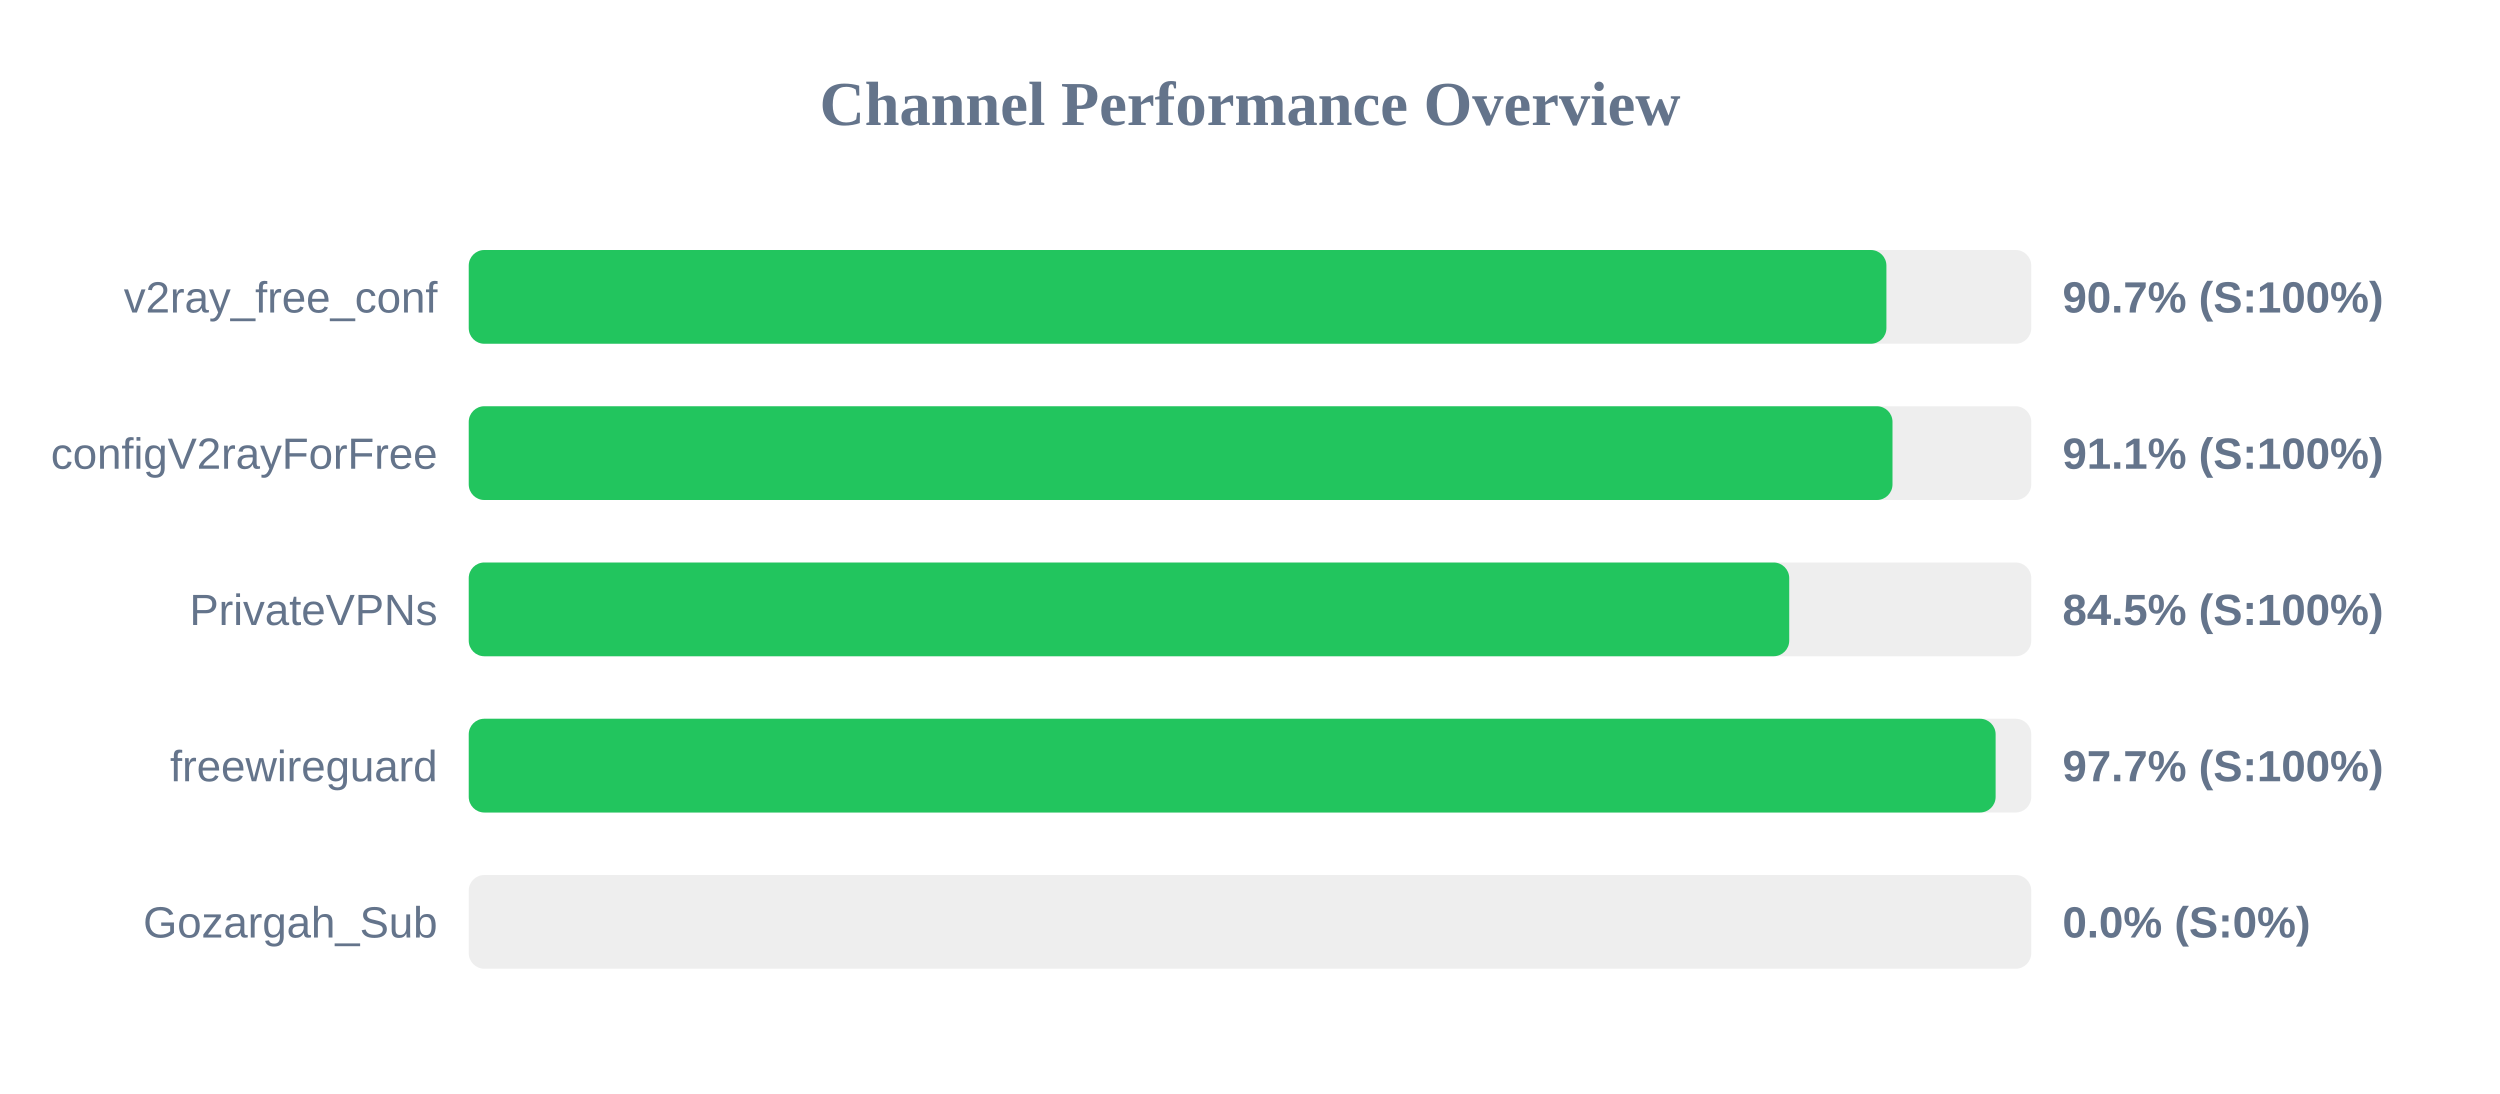
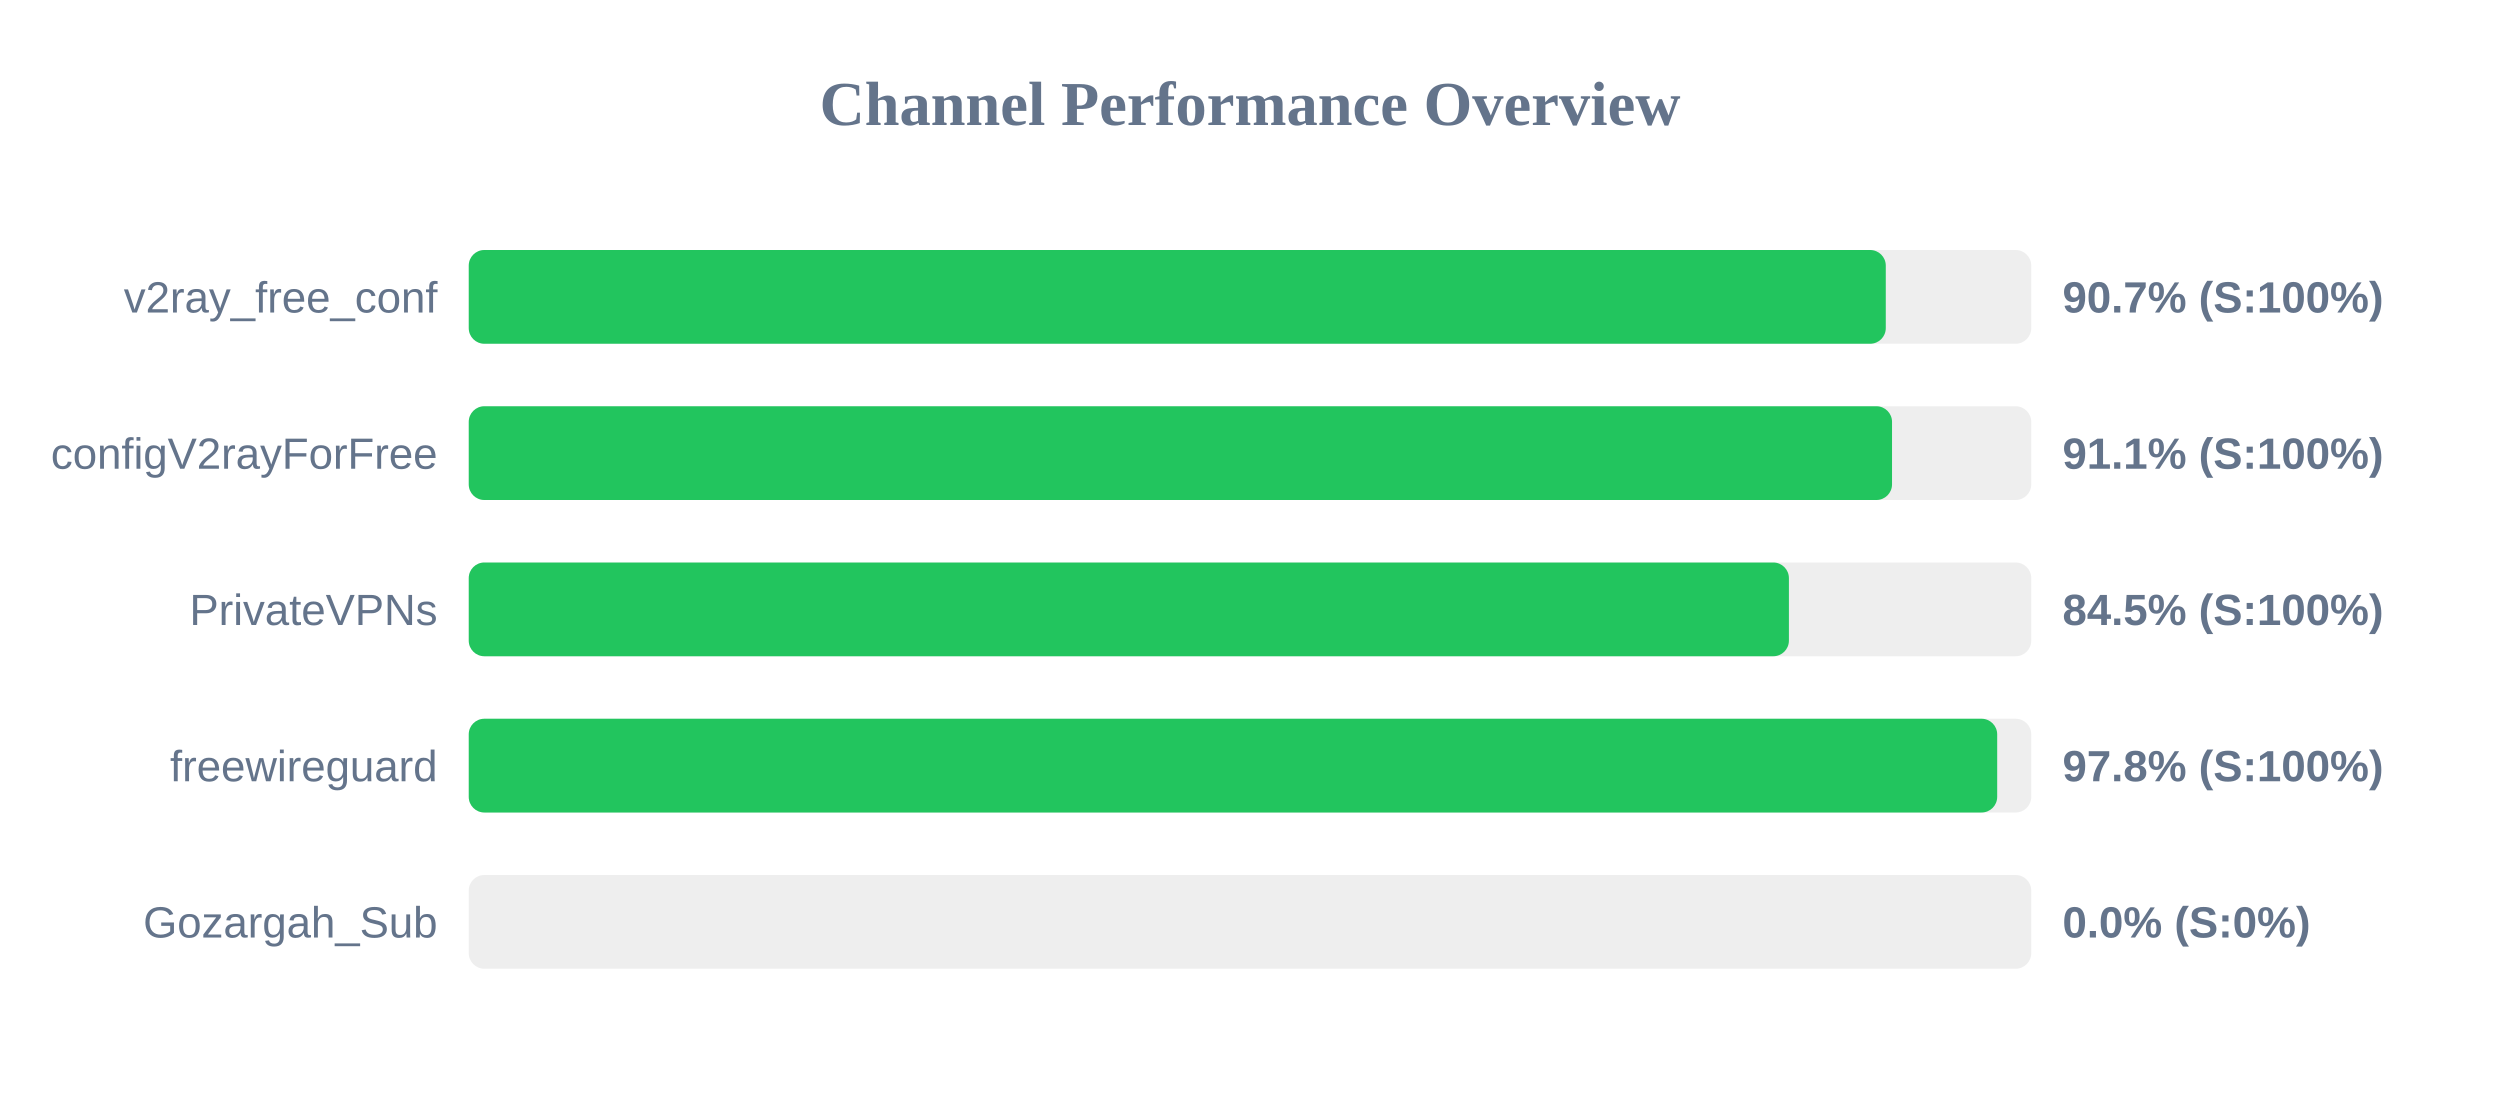
<svg xmlns="http://www.w3.org/2000/svg" width="800" height="350" version="1.1">
  <style>
        .row { font: 14px Arial; fill: #64748b; }
        .score { font: bold 14px Arial; fill: #64748b; }
    </style>
  <text x="400" y="40" text-anchor="middle" font-size="20px" font-weight="bold" fill="#64748b">Channel Performance Overview</text>
  <rect x="150" y="80" width="500" height="30" fill="#eee" rx="5" />
-   <rect x="150" y="80" width="453.65" height="30" fill="#22c55e" rx="5" />
+   <rect x="150" y="80" width="453.45" height="30" fill="#22c55e" rx="5" />
  <text x="140" y="100" text-anchor="end" class="row">v2ray_free_conf</text>
  <text x="660" y="100" text-anchor="start" class="score">90.7% (S:100%)</text>
  <rect x="150" y="130" width="500" height="30" fill="#eee" rx="5" />
-   <rect x="150" y="130" width="455.6" height="30" fill="#22c55e" rx="5" />
+   <rect x="150" y="130" width="455.45" height="30" fill="#22c55e" rx="5" />
  <text x="140" y="150" text-anchor="end" class="row">configV2rayForFree</text>
  <text x="660" y="150" text-anchor="start" class="score">91.1% (S:100%)</text>
  <rect x="150" y="180" width="500" height="30" fill="#eee" rx="5" />
-   <rect x="150" y="180" width="422.55" height="30" fill="#22c55e" rx="5" />
+   <rect x="150" y="180" width="422.45" height="30" fill="#22c55e" rx="5" />
  <text x="140" y="200" text-anchor="end" class="row">PrivateVPNs</text>
  <text x="660" y="200" text-anchor="start" class="score">84.5% (S:100%)</text>
  <rect x="150" y="230" width="500" height="30" fill="#eee" rx="5" />
-   <rect x="150" y="230" width="488.6" height="30" fill="#22c55e" rx="5" />
+   <rect x="150" y="230" width="489.1" height="30" fill="#22c55e" rx="5" />
  <text x="140" y="250" text-anchor="end" class="row">freewireguard</text>
-   <text x="660" y="250" text-anchor="start" class="score">97.7% (S:100%)</text>
+   <text x="660" y="250" text-anchor="start" class="score">97.8% (S:100%)</text>
  <rect x="150" y="280" width="500" height="30" fill="#eee" rx="5" />
  <rect x="150" y="280" width="0.0" height="30" fill="#ef4444" rx="5" />
  <text x="140" y="300" text-anchor="end" class="row">Gozargah_Sub</text>
  <text x="660" y="300" text-anchor="start" class="score">0.0% (S:0%)</text>
</svg>
